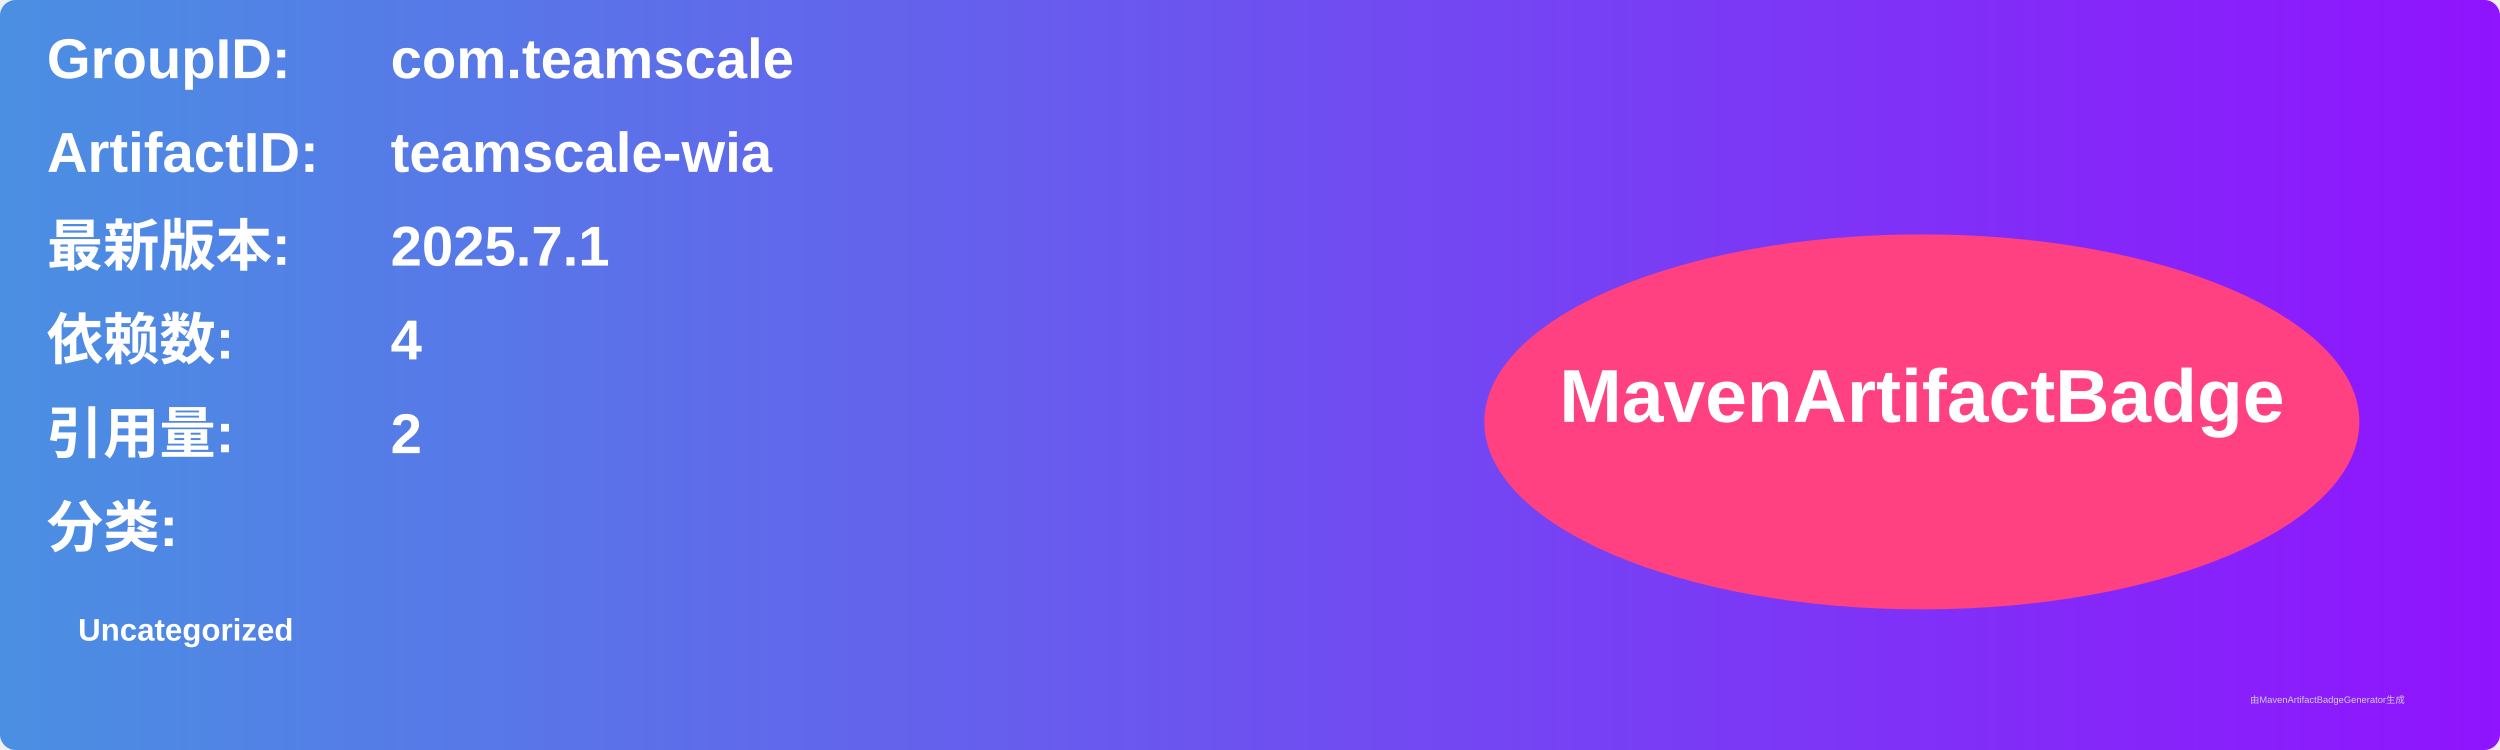
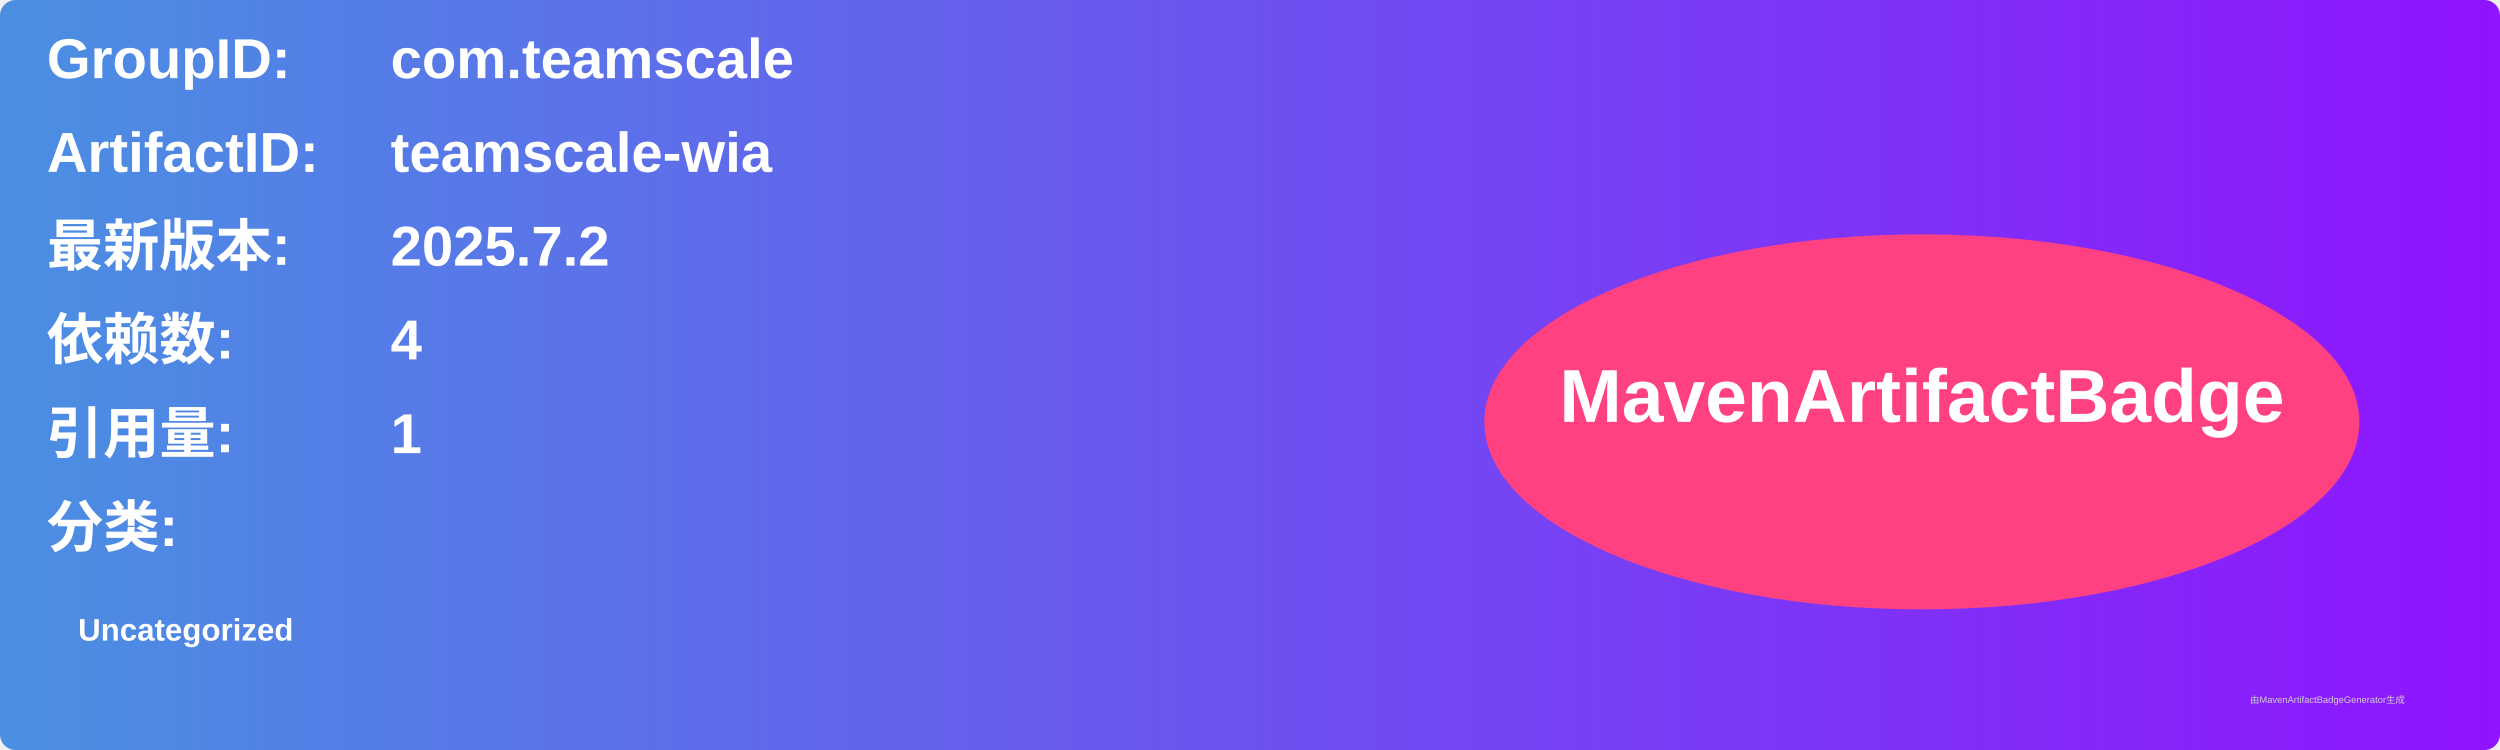
<svg xmlns="http://www.w3.org/2000/svg" width="800" height="240" viewBox="0 0 800 240">
  <linearGradient id="grad" x1="0%" y1="0%" x2="100%" y2="0%">
    <stop offset="0%" stop-color="#4a90e2" />
    <stop offset="100%" stop-color="#9013fe" />
  </linearGradient>
  <rect width="100%" height="100%" rx="5" ry="5" fill="url(#grad)" />
  <g transform="translate(15, 15)">
    <text x="0" y="10" font-family="Arial" font-size="18" fill="white" font-weight="bold" width="260">GroupID:</text>
    <text x="110" y="10" font-family="Arial" font-size="18" fill="white" font-weight="bold" width="460">com.teamscale</text>
    <text x="0" y="40" font-family="Arial" font-size="18" fill="white" font-weight="bold" width="260">ArtifactID:</text>
    <text x="110" y="40" font-family="Arial" font-size="18" fill="white" font-weight="bold" width="460">teamscale-wia</text>
    <text x="0" y="70" font-family="Arial" font-size="18" fill="white" font-weight="bold">最新版本:</text>
    <text x="110" y="70" font-family="Arial" font-size="18" fill="white" font-weight="bold">
-       <tspan font-weight="bold">2025.7.1</tspan>
+       <tspan font-weight="bold">2025.7.2</tspan>
    </text>
    <text x="0" y="100" font-family="Arial" font-size="18" fill="white" font-weight="bold">依赖数: </text>
    <text x="110" y="100" font-family="Arial" font-size="18" fill="white">
      <tspan font-weight="bold">4</tspan>
    </text>
    <text x="0" y="130" font-family="Arial" font-size="18" fill="white" font-weight="bold">引用量: </text>
    <text x="110" y="130" font-family="Arial" font-size="18" fill="white">
-       <tspan font-weight="bold">2</tspan>
+       <tspan font-weight="bold">1</tspan>
    </text>
    <text x="0" y="160" font-family="Arial" font-size="18" fill="white" font-weight="bold">分类:</text>
    <text x="10" y="190" font-family="Arial" font-size="10" fill="white">
      <tspan font-weight="bold">Uncategorized</tspan>
    </text>
    <ellipse cx="600" cy="120" rx="140" ry="60" fill="#ff4081" />
    <text x="600" y="120" text-anchor="middle" font-family="Arial" font-size="24" fill="white" font-weight="bold">MavenArtifactBadge</text>
  </g>
  <text x="720" y="225" font-family="Arial" font-size="3" fill="#d0d0d0">由MavenArtifactBadgeGenerator生成</text>
</svg>
